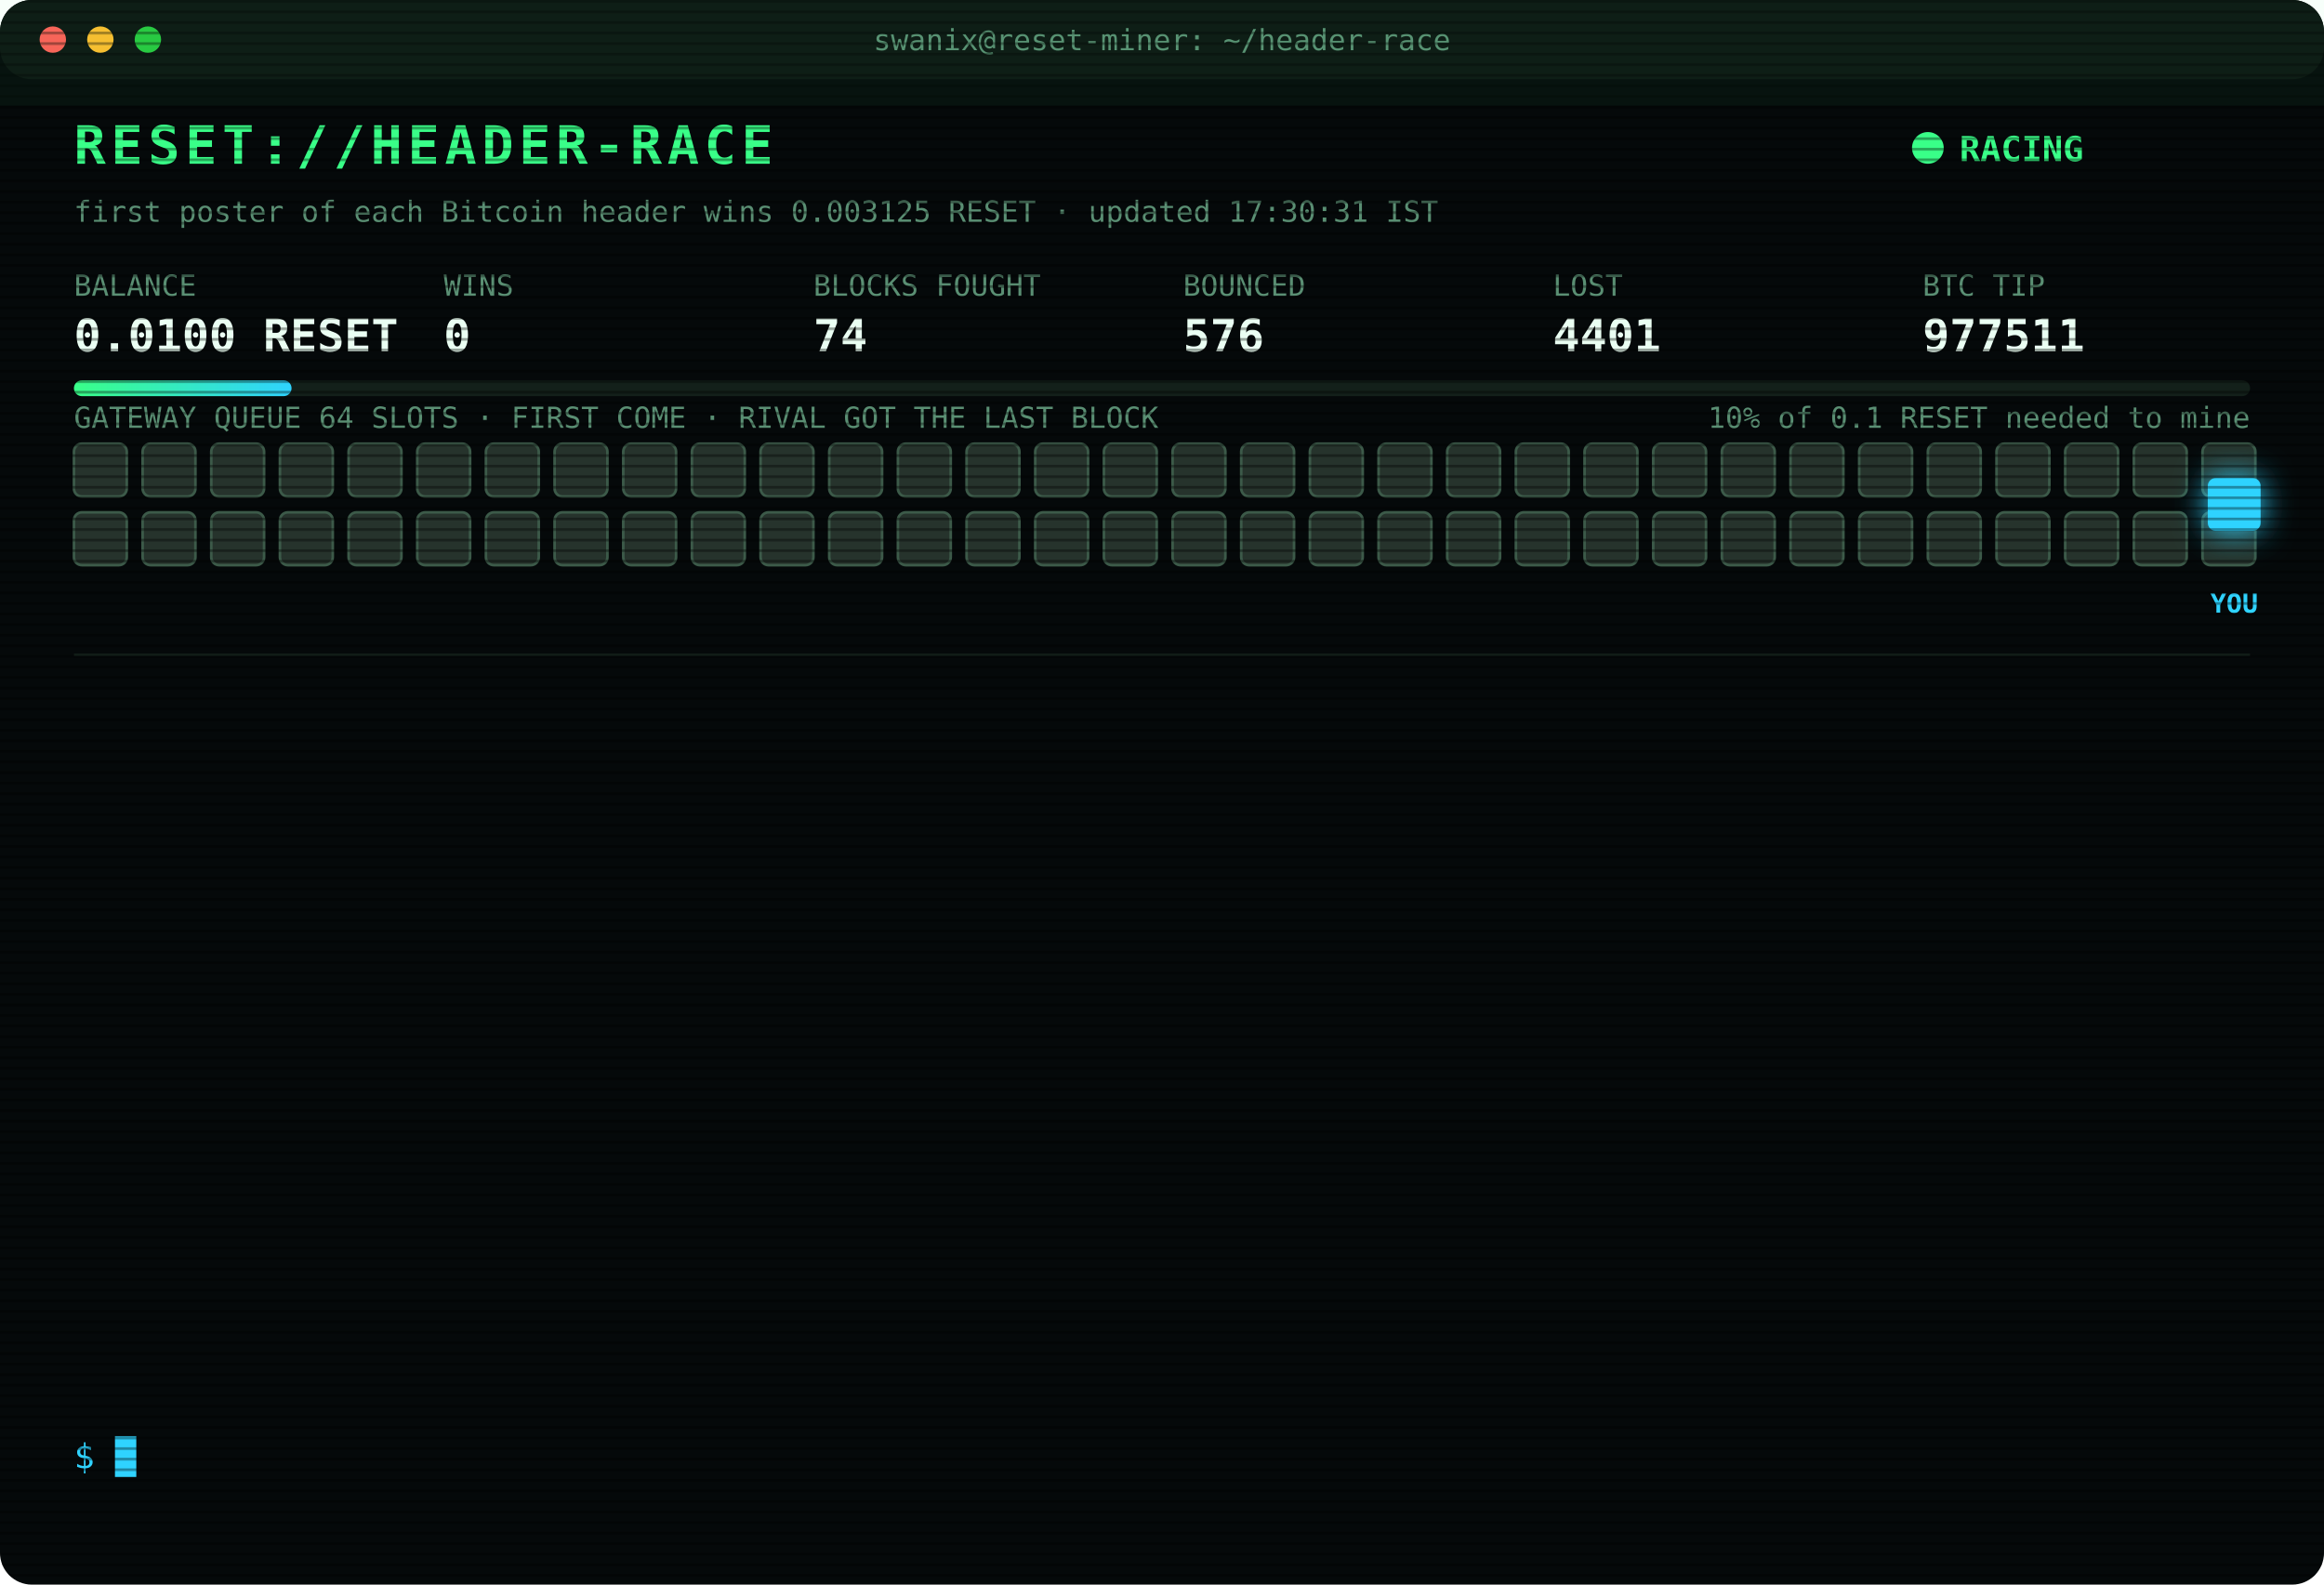
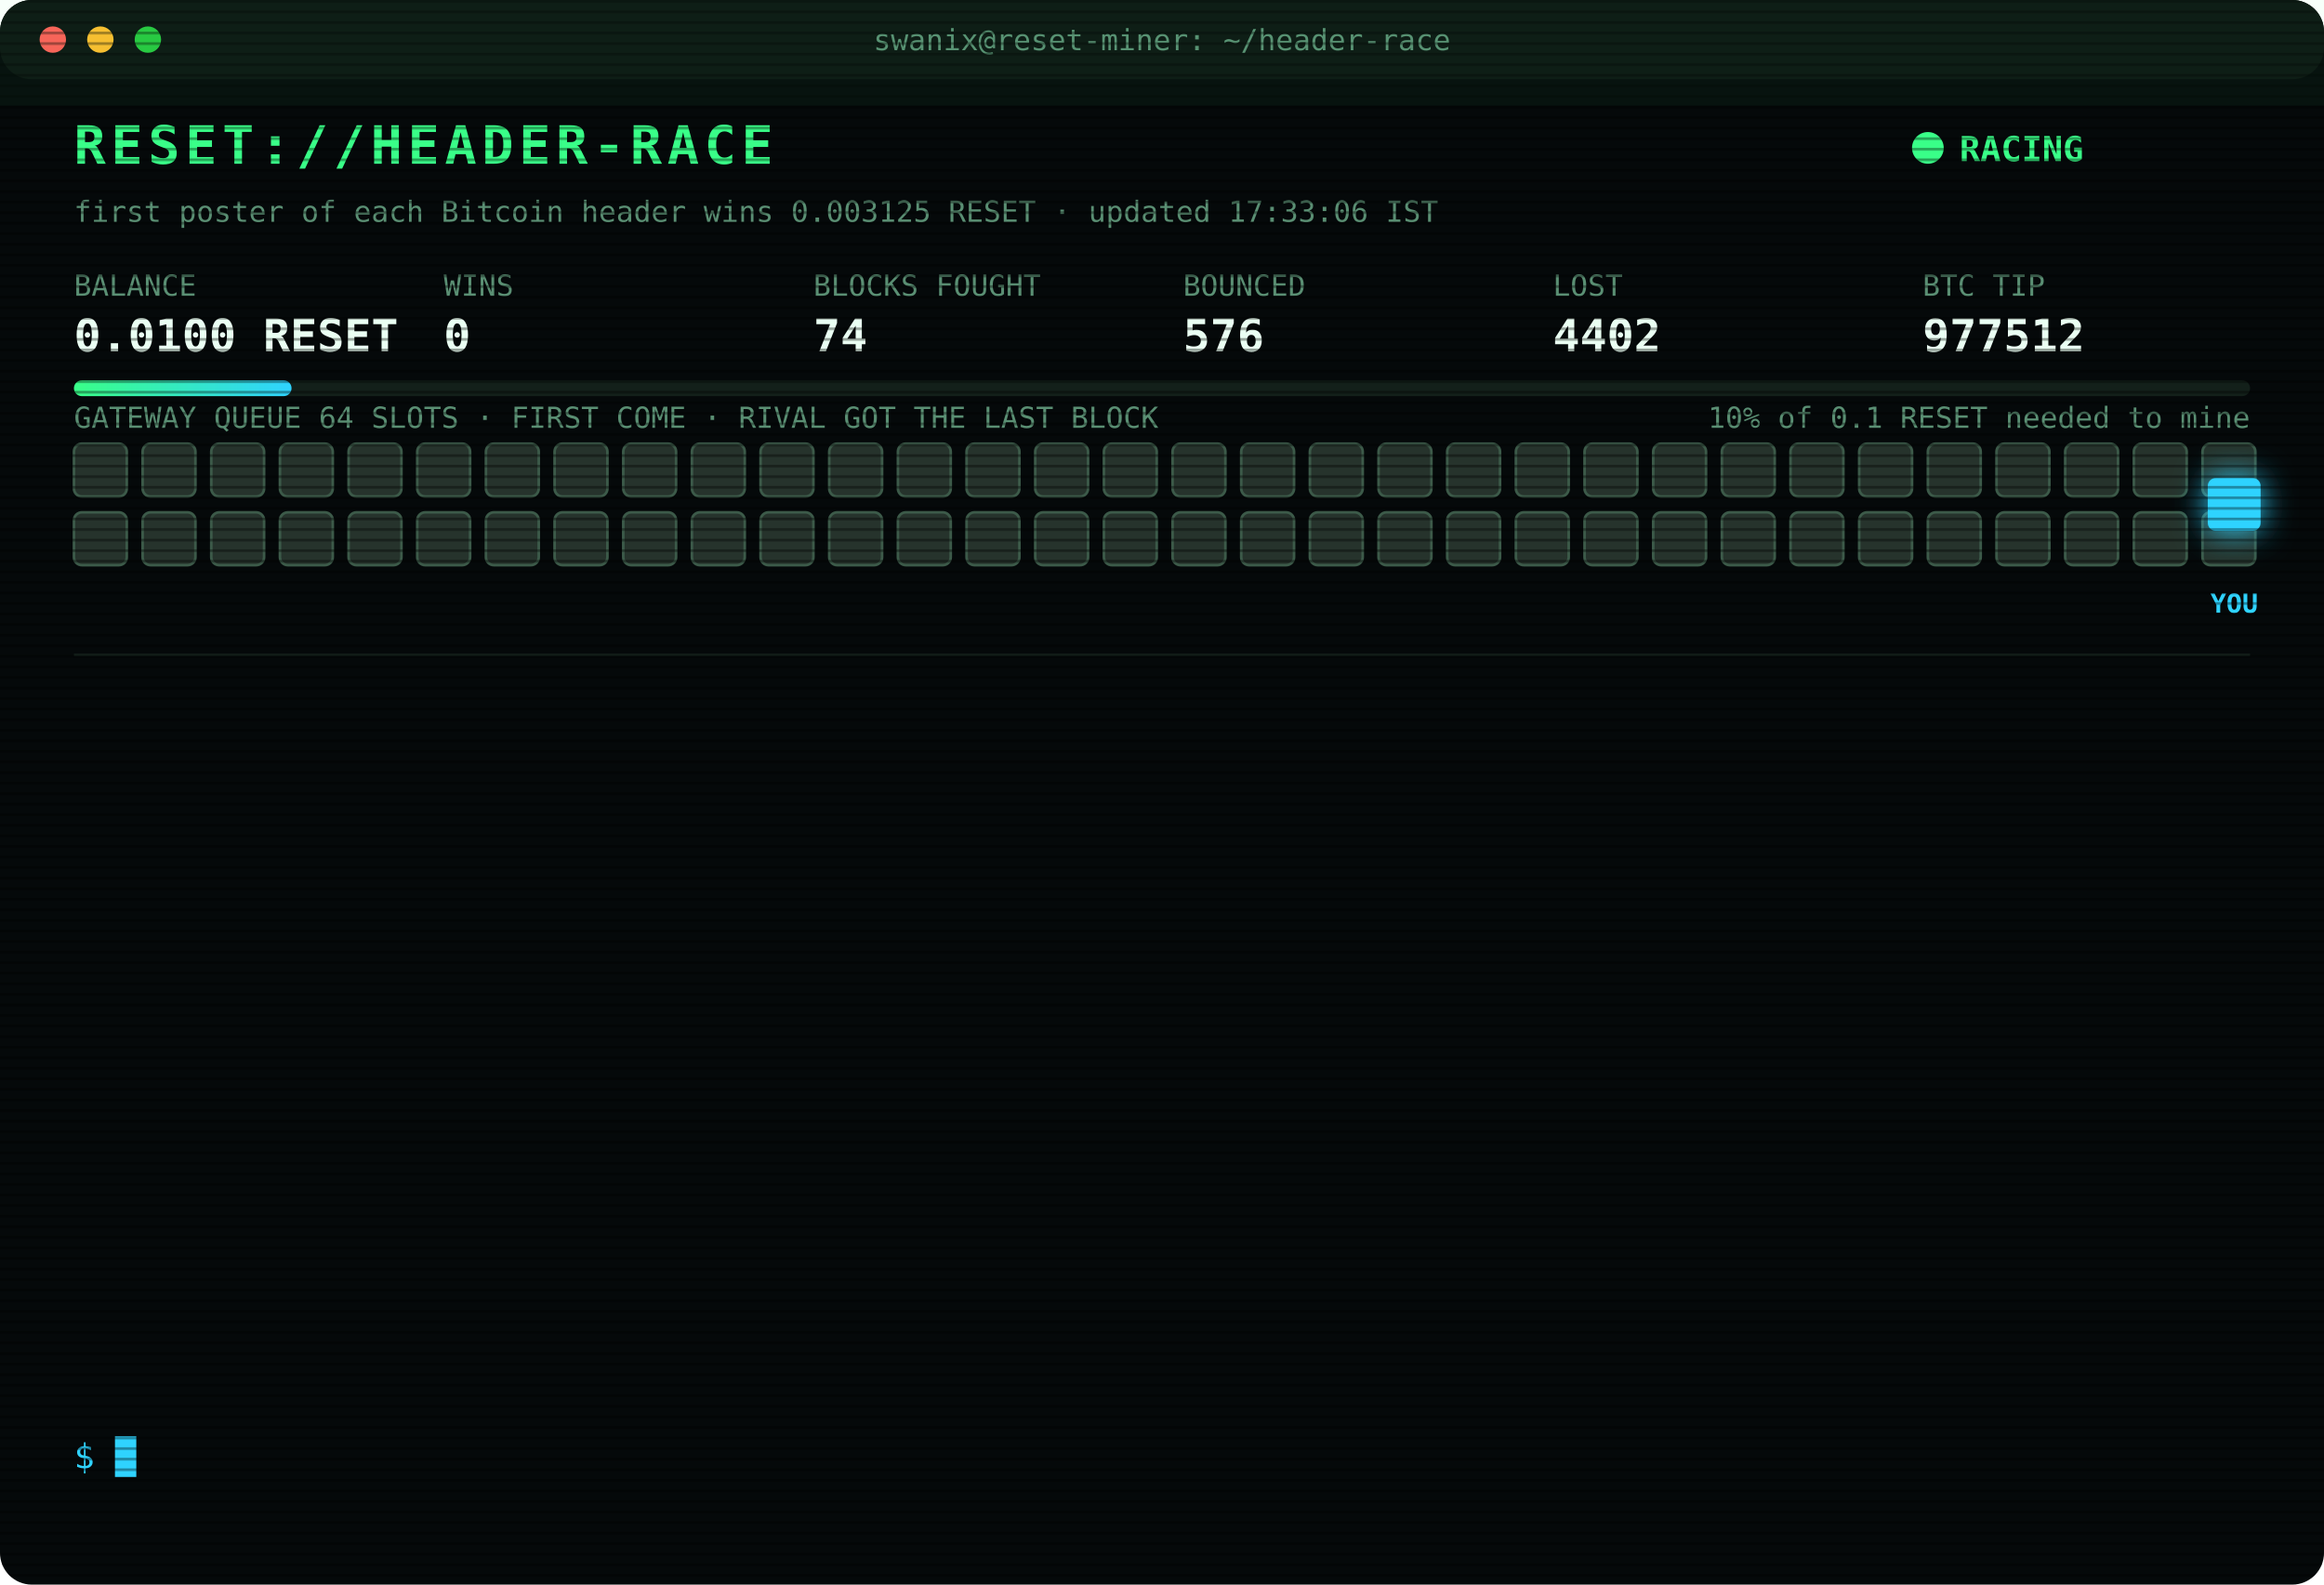
<svg xmlns="http://www.w3.org/2000/svg" width="880" height="600" viewBox="0 0 880 600" font-family="ui-monospace,SFMono-Regular,Menlo,Consolas,monospace">
  <style>
text{font-size:13px;fill:#7CFFB2}
.title{font-size:20px;font-weight:700;fill:#39FF88;letter-spacing:2px;animation:glitch 3s infinite steps(1)}
.sub{fill:#2fd3ff}.k{fill:#5a8f73;font-size:11px}.v{font-size:17px;font-weight:700;fill:#eafff3}
.ts{fill:#3f6b56}.boot{fill:#2fd3ff}.dim{fill:#5a8f73}.bad{fill:#ff4d6d}.warn{fill:#ffd23f}.mag{fill:#ff5cf0}.win{fill:#39FF88;font-weight:700}
.tag{font-size:10px;fill:#2fd3ff;font-weight:700}
.rival{fill:#26332c;stroke:#3c5a49;animation:jam 1.2s infinite alternate}
.idle{fill:#141c18;stroke:#22302a;animation:breathe 4s infinite}
.me{fill:#2fd3ff;filter:drop-shadow(0 0 6px #2fd3ff)}
.hover{animation:nudge 1.1s infinite ease-in-out}.bounce{animation:kick 1.4s infinite}
.ln{opacity:0;animation:in .4s forwards}
.cur{animation:blink 1s infinite steps(1)}
.scan{animation:scan 6s infinite linear}
.led{animation:blink 1.4s infinite}
@keyframes in{from{opacity:0;transform:translateX(-6px)}to{opacity:1;transform:none}}
@keyframes blink{50%{opacity:0}}
@keyframes jam{to{fill:#33463b}}
@keyframes breathe{50%{opacity:.4}}
@keyframes nudge{50%{transform:translateX(-10px)}}
@keyframes kick{0%,100%{transform:none}30%{transform:translateX(-14px)}55%{transform:translateX(10px) translateY(-6px)}}
@keyframes glitch{0%,92%{transform:none}93%{transform:translateX(2px);fill:#ff4d6d}95%{transform:translateX(-2px);fill:#2fd3ff}97%{transform:none}}
@keyframes scan{from{transform:translateY(-40px)}to{transform:translateY(600px)}}
</style>
  <defs>
    <pattern id="sl" width="4" height="4" patternUnits="userSpaceOnUse">
      <rect width="4" height="1" fill="#000" opacity=".35" />
    </pattern>
    <linearGradient id="bar">
      <stop offset="0" stop-color="#39FF88" />
      <stop offset="1" stop-color="#2fd3ff" />
    </linearGradient>
  </defs>
  <rect width="880" height="600" rx="12" fill="#05090a" />
  <rect width="880" height="30" rx="12" fill="#0d1512" />
  <circle cx="20" cy="15" r="5" fill="#ff5f57" />
  <circle cx="38" cy="15" r="5" fill="#febc2e" />
  <circle cx="56" cy="15" r="5" fill="#28c840" />
  <text x="440" y="19" text-anchor="middle" class="k">swanix@reset-miner: ~/header-race</text>
  <text x="28" y="62" class="title">RESET://HEADER-RACE</text>
  <circle class="led" cx="730" cy="56" r="6" fill="#39FF88" />
  <text x="742" y="61" class="win">RACING</text>
-   <text x="28" y="84" class="k">first poster of each Bitcoin header wins 0.003125 RESET · updated 17:30:31 IST</text>
+   <text x="28" y="84" class="k">first poster of each Bitcoin header wins 0.003125 RESET · updated 17:33:06 IST</text>
  <text x="28" y="112" class="k">BALANCE</text>
  <text x="28" y="133" class="v">0.0100 RESET</text>
  <text x="168" y="112" class="k">WINS</text>
  <text x="168" y="133" class="v">0</text>
  <text x="308" y="112" class="k">BLOCKS FOUGHT</text>
  <text x="308" y="133" class="v">74</text>
  <text x="448" y="112" class="k">BOUNCED</text>
  <text x="448" y="133" class="v">576</text>
  <text x="588" y="112" class="k">LOST</text>
-   <text x="588" y="133" class="v">4401</text>
+   <text x="588" y="133" class="v">4402</text>
  <text x="728" y="112" class="k">BTC TIP</text>
-   <text x="728" y="133" class="v">977511</text>
+   <text x="728" y="133" class="v">977512</text>
  <rect x="28" y="144" width="824" height="6" rx="3" fill="#13201a" />
  <rect x="28" y="144" width="82.4" height="6" rx="3" fill="url(#bar)" />
  <text x="852" y="162" text-anchor="end" class="k">10% of 0.1 RESET needed to mine</text>
  <text x="28" y="162" class="k">GATEWAY QUEUE 64 SLOTS · FIRST COME · RIVAL GOT THE LAST BLOCK</text>
  <rect class="rival" x="28" y="168" width="20" height="20" rx="3" style="animation-delay:0.00s" />
  <rect class="rival" x="54" y="168" width="20" height="20" rx="3" style="animation-delay:0.05s" />
  <rect class="rival" x="80" y="168" width="20" height="20" rx="3" style="animation-delay:0.10s" />
  <rect class="rival" x="106" y="168" width="20" height="20" rx="3" style="animation-delay:0.15s" />
  <rect class="rival" x="132" y="168" width="20" height="20" rx="3" style="animation-delay:0.20s" />
  <rect class="rival" x="158" y="168" width="20" height="20" rx="3" style="animation-delay:0.25s" />
  <rect class="rival" x="184" y="168" width="20" height="20" rx="3" style="animation-delay:0.30s" />
  <rect class="rival" x="210" y="168" width="20" height="20" rx="3" style="animation-delay:0.35s" />
  <rect class="rival" x="236" y="168" width="20" height="20" rx="3" style="animation-delay:0.40s" />
  <rect class="rival" x="262" y="168" width="20" height="20" rx="3" style="animation-delay:0.45s" />
  <rect class="rival" x="288" y="168" width="20" height="20" rx="3" style="animation-delay:0.50s" />
  <rect class="rival" x="314" y="168" width="20" height="20" rx="3" style="animation-delay:0.55s" />
  <rect class="rival" x="340" y="168" width="20" height="20" rx="3" style="animation-delay:0.60s" />
  <rect class="rival" x="366" y="168" width="20" height="20" rx="3" style="animation-delay:0.65s" />
  <rect class="rival" x="392" y="168" width="20" height="20" rx="3" style="animation-delay:0.70s" />
  <rect class="rival" x="418" y="168" width="20" height="20" rx="3" style="animation-delay:0.75s" />
  <rect class="rival" x="444" y="168" width="20" height="20" rx="3" style="animation-delay:0.80s" />
  <rect class="rival" x="470" y="168" width="20" height="20" rx="3" style="animation-delay:0.85s" />
  <rect class="rival" x="496" y="168" width="20" height="20" rx="3" style="animation-delay:0.90s" />
  <rect class="rival" x="522" y="168" width="20" height="20" rx="3" style="animation-delay:0.95s" />
  <rect class="rival" x="548" y="168" width="20" height="20" rx="3" style="animation-delay:1.00s" />
  <rect class="rival" x="574" y="168" width="20" height="20" rx="3" style="animation-delay:1.05s" />
  <rect class="rival" x="600" y="168" width="20" height="20" rx="3" style="animation-delay:1.10s" />
  <rect class="rival" x="626" y="168" width="20" height="20" rx="3" style="animation-delay:1.15s" />
  <rect class="rival" x="652" y="168" width="20" height="20" rx="3" style="animation-delay:1.20s" />
  <rect class="rival" x="678" y="168" width="20" height="20" rx="3" style="animation-delay:1.25s" />
  <rect class="rival" x="704" y="168" width="20" height="20" rx="3" style="animation-delay:1.30s" />
  <rect class="rival" x="730" y="168" width="20" height="20" rx="3" style="animation-delay:1.35s" />
  <rect class="rival" x="756" y="168" width="20" height="20" rx="3" style="animation-delay:1.40s" />
  <rect class="rival" x="782" y="168" width="20" height="20" rx="3" style="animation-delay:1.45s" />
  <rect class="rival" x="808" y="168" width="20" height="20" rx="3" style="animation-delay:1.50s" />
  <rect class="rival" x="834" y="168" width="20" height="20" rx="3" style="animation-delay:1.55s" />
  <rect class="rival" x="28" y="194" width="20" height="20" rx="3" style="animation-delay:1.60s" />
  <rect class="rival" x="54" y="194" width="20" height="20" rx="3" style="animation-delay:1.65s" />
  <rect class="rival" x="80" y="194" width="20" height="20" rx="3" style="animation-delay:1.70s" />
  <rect class="rival" x="106" y="194" width="20" height="20" rx="3" style="animation-delay:1.75s" />
  <rect class="rival" x="132" y="194" width="20" height="20" rx="3" style="animation-delay:1.80s" />
  <rect class="rival" x="158" y="194" width="20" height="20" rx="3" style="animation-delay:1.85s" />
  <rect class="rival" x="184" y="194" width="20" height="20" rx="3" style="animation-delay:1.90s" />
  <rect class="rival" x="210" y="194" width="20" height="20" rx="3" style="animation-delay:1.95s" />
  <rect class="rival" x="236" y="194" width="20" height="20" rx="3" style="animation-delay:2.00s" />
  <rect class="rival" x="262" y="194" width="20" height="20" rx="3" style="animation-delay:2.05s" />
  <rect class="rival" x="288" y="194" width="20" height="20" rx="3" style="animation-delay:2.10s" />
  <rect class="rival" x="314" y="194" width="20" height="20" rx="3" style="animation-delay:2.15s" />
  <rect class="rival" x="340" y="194" width="20" height="20" rx="3" style="animation-delay:2.20s" />
  <rect class="rival" x="366" y="194" width="20" height="20" rx="3" style="animation-delay:2.25s" />
  <rect class="rival" x="392" y="194" width="20" height="20" rx="3" style="animation-delay:2.30s" />
  <rect class="rival" x="418" y="194" width="20" height="20" rx="3" style="animation-delay:2.35s" />
  <rect class="rival" x="444" y="194" width="20" height="20" rx="3" style="animation-delay:2.40s" />
  <rect class="rival" x="470" y="194" width="20" height="20" rx="3" style="animation-delay:2.45s" />
  <rect class="rival" x="496" y="194" width="20" height="20" rx="3" style="animation-delay:2.50s" />
  <rect class="rival" x="522" y="194" width="20" height="20" rx="3" style="animation-delay:2.55s" />
  <rect class="rival" x="548" y="194" width="20" height="20" rx="3" style="animation-delay:2.60s" />
  <rect class="rival" x="574" y="194" width="20" height="20" rx="3" style="animation-delay:2.65s" />
  <rect class="rival" x="600" y="194" width="20" height="20" rx="3" style="animation-delay:2.70s" />
  <rect class="rival" x="626" y="194" width="20" height="20" rx="3" style="animation-delay:2.75s" />
  <rect class="rival" x="652" y="194" width="20" height="20" rx="3" style="animation-delay:2.80s" />
  <rect class="rival" x="678" y="194" width="20" height="20" rx="3" style="animation-delay:2.85s" />
  <rect class="rival" x="704" y="194" width="20" height="20" rx="3" style="animation-delay:2.90s" />
  <rect class="rival" x="730" y="194" width="20" height="20" rx="3" style="animation-delay:2.95s" />
  <rect class="rival" x="756" y="194" width="20" height="20" rx="3" style="animation-delay:3.00s" />
  <rect class="rival" x="782" y="194" width="20" height="20" rx="3" style="animation-delay:3.05s" />
  <rect class="rival" x="808" y="194" width="20" height="20" rx="3" style="animation-delay:3.10s" />
  <rect class="rival" x="834" y="194" width="20" height="20" rx="3" style="animation-delay:3.15s" />
  <g class="hover">
    <rect class="me" x="836" y="181" width="20" height="20" rx="3" />
    <text class="tag" x="846" y="232" text-anchor="middle">YOU</text>
  </g>
  <line x1="28" x2="852" y1="248" y2="248" stroke="#13201a" />
  <g class="ln" style="animation-delay:0.40s">
-     <text x="28" y="270" class="ts">15:39:13</text>
-     <text x="104" y="270" class="bad">[LOST] #977497 taken by a rival miner</text>
+     <text x="28" y="270" class="ts">15:52:26</text>
+     <text x="104" y="270" class="bad">[LOST] #977498 taken by a rival miner</text>
  </g>
  <g class="ln" style="animation-delay:0.65s">
-     <text x="28" y="292" class="ts">15:52:26</text>
-     <text x="104" y="292" class="bad">[LOST] #977498 taken by a rival miner</text>
+     <text x="28" y="292" class="ts">15:56:31</text>
+     <text x="104" y="292" class="bad">[LOST] #977500 taken by a rival miner</text>
  </g>
  <g class="ln" style="animation-delay:0.90s">
-     <text x="28" y="314" class="ts">15:56:31</text>
-     <text x="104" y="314" class="bad">[LOST] #977500 taken by a rival miner</text>
+     <text x="28" y="314" class="ts">15:57:46</text>
+     <text x="104" y="314" class="bad">[LOST] #977501 taken by a rival miner</text>
  </g>
  <g class="ln" style="animation-delay:1.15s">
-     <text x="28" y="336" class="ts">15:57:46</text>
-     <text x="104" y="336" class="bad">[LOST] #977501 taken by a rival miner</text>
+     <text x="28" y="336" class="ts">15:58:03</text>
+     <text x="104" y="336" class="bad">[LOST] #977502 taken by a rival miner</text>
  </g>
  <g class="ln" style="animation-delay:1.40s">
-     <text x="28" y="358" class="ts">15:58:03</text>
-     <text x="104" y="358" class="bad">[LOST] #977502 taken by a rival miner</text>
+     <text x="28" y="358" class="ts">16:04:49</text>
+     <text x="104" y="358" class="bad">[LOST] #977504 taken by a rival miner</text>
  </g>
  <g class="ln" style="animation-delay:1.65s">
-     <text x="28" y="380" class="ts">16:04:49</text>
-     <text x="104" y="380" class="bad">[LOST] #977504 taken by a rival miner</text>
+     <text x="28" y="380" class="ts">16:11:24</text>
+     <text x="104" y="380" class="bad">[LOST] #977505 taken by a rival miner</text>
  </g>
  <g class="ln" style="animation-delay:1.90s">
-     <text x="28" y="402" class="ts">16:11:24</text>
-     <text x="104" y="402" class="bad">[LOST] #977505 taken by a rival miner</text>
+     <text x="28" y="402" class="ts">16:11:58</text>
+     <text x="104" y="402" class="bad">[LOST] #977506 taken by a rival miner</text>
  </g>
  <g class="ln" style="animation-delay:2.15s">
-     <text x="28" y="424" class="ts">16:11:58</text>
-     <text x="104" y="424" class="bad">[LOST] #977506 taken by a rival miner</text>
+     <text x="28" y="424" class="ts">16:12:36</text>
+     <text x="104" y="424" class="bad">[LOST] #977507 taken by a rival miner</text>
  </g>
  <g class="ln" style="animation-delay:2.40s">
-     <text x="28" y="446" class="ts">16:12:36</text>
-     <text x="104" y="446" class="bad">[LOST] #977507 taken by a rival miner</text>
+     <text x="28" y="446" class="ts">16:31:07</text>
+     <text x="104" y="446" class="bad">[LOST] #977508 taken by a rival miner</text>
  </g>
  <g class="ln" style="animation-delay:2.65s">
-     <text x="28" y="468" class="ts">16:31:07</text>
-     <text x="104" y="468" class="bad">[LOST] #977508 taken by a rival miner</text>
+     <text x="28" y="468" class="ts">16:31:39</text>
+     <text x="104" y="468" class="bad">[LOST] #977509 taken by a rival miner</text>
  </g>
  <g class="ln" style="animation-delay:2.90s">
-     <text x="28" y="490" class="ts">16:31:39</text>
-     <text x="104" y="490" class="bad">[LOST] #977509 taken by a rival miner</text>
+     <text x="28" y="490" class="ts">16:58:34</text>
+     <text x="104" y="490" class="bad">[LOST] #977510 taken by a rival miner</text>
  </g>
  <g class="ln" style="animation-delay:3.15s">
-     <text x="28" y="512" class="ts">16:58:34</text>
-     <text x="104" y="512" class="bad">[LOST] #977510 taken by a rival miner</text>
+     <text x="28" y="512" class="ts">17:11:40</text>
+     <text x="104" y="512" class="bad">[LOST] #977511 taken by a rival miner</text>
  </g>
  <g class="ln" style="animation-delay:3.40s">
-     <text x="28" y="534" class="ts">17:11:40</text>
-     <text x="104" y="534" class="bad">[LOST] #977511 taken by a rival miner</text>
+     <text x="28" y="534" class="ts">17:33:06</text>
+     <text x="104" y="534" class="bad">[LOST] #977512 taken by a rival miner</text>
  </g>
  <text x="28" y="556" class="sub">$ <tspan class="cur">█</tspan>
  </text>
  <rect width="880" height="600" rx="12" fill="url(#sl)" pointer-events="none" />
  <rect class="scan" width="880" height="40" fill="#39FF88" opacity=".04" />
</svg>
